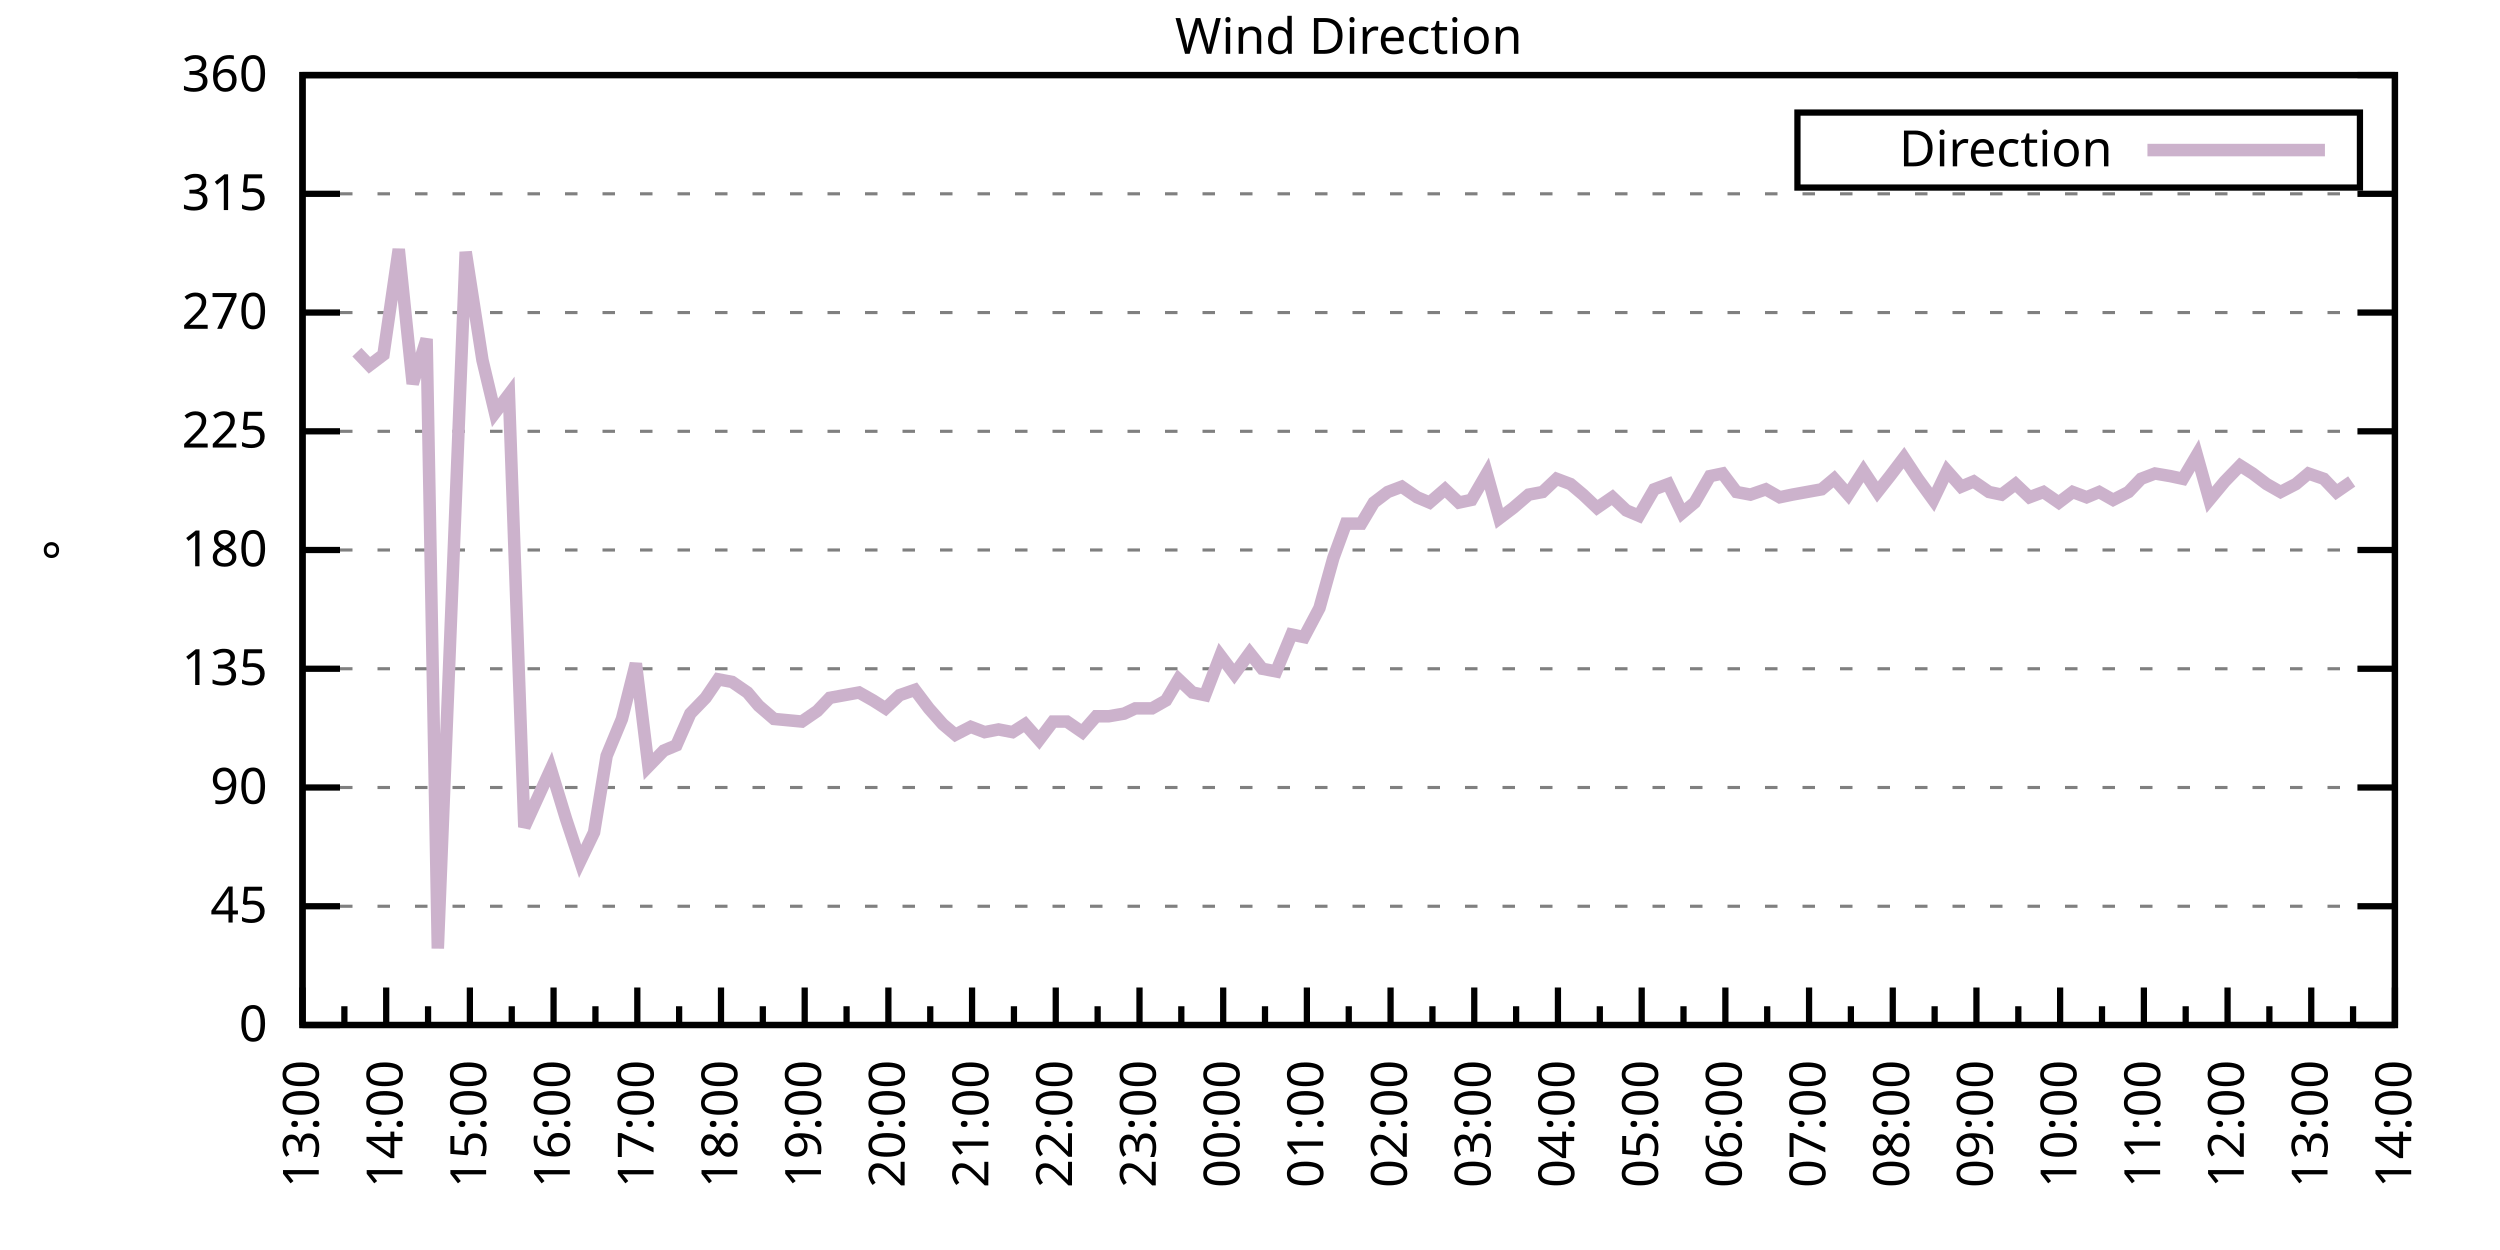
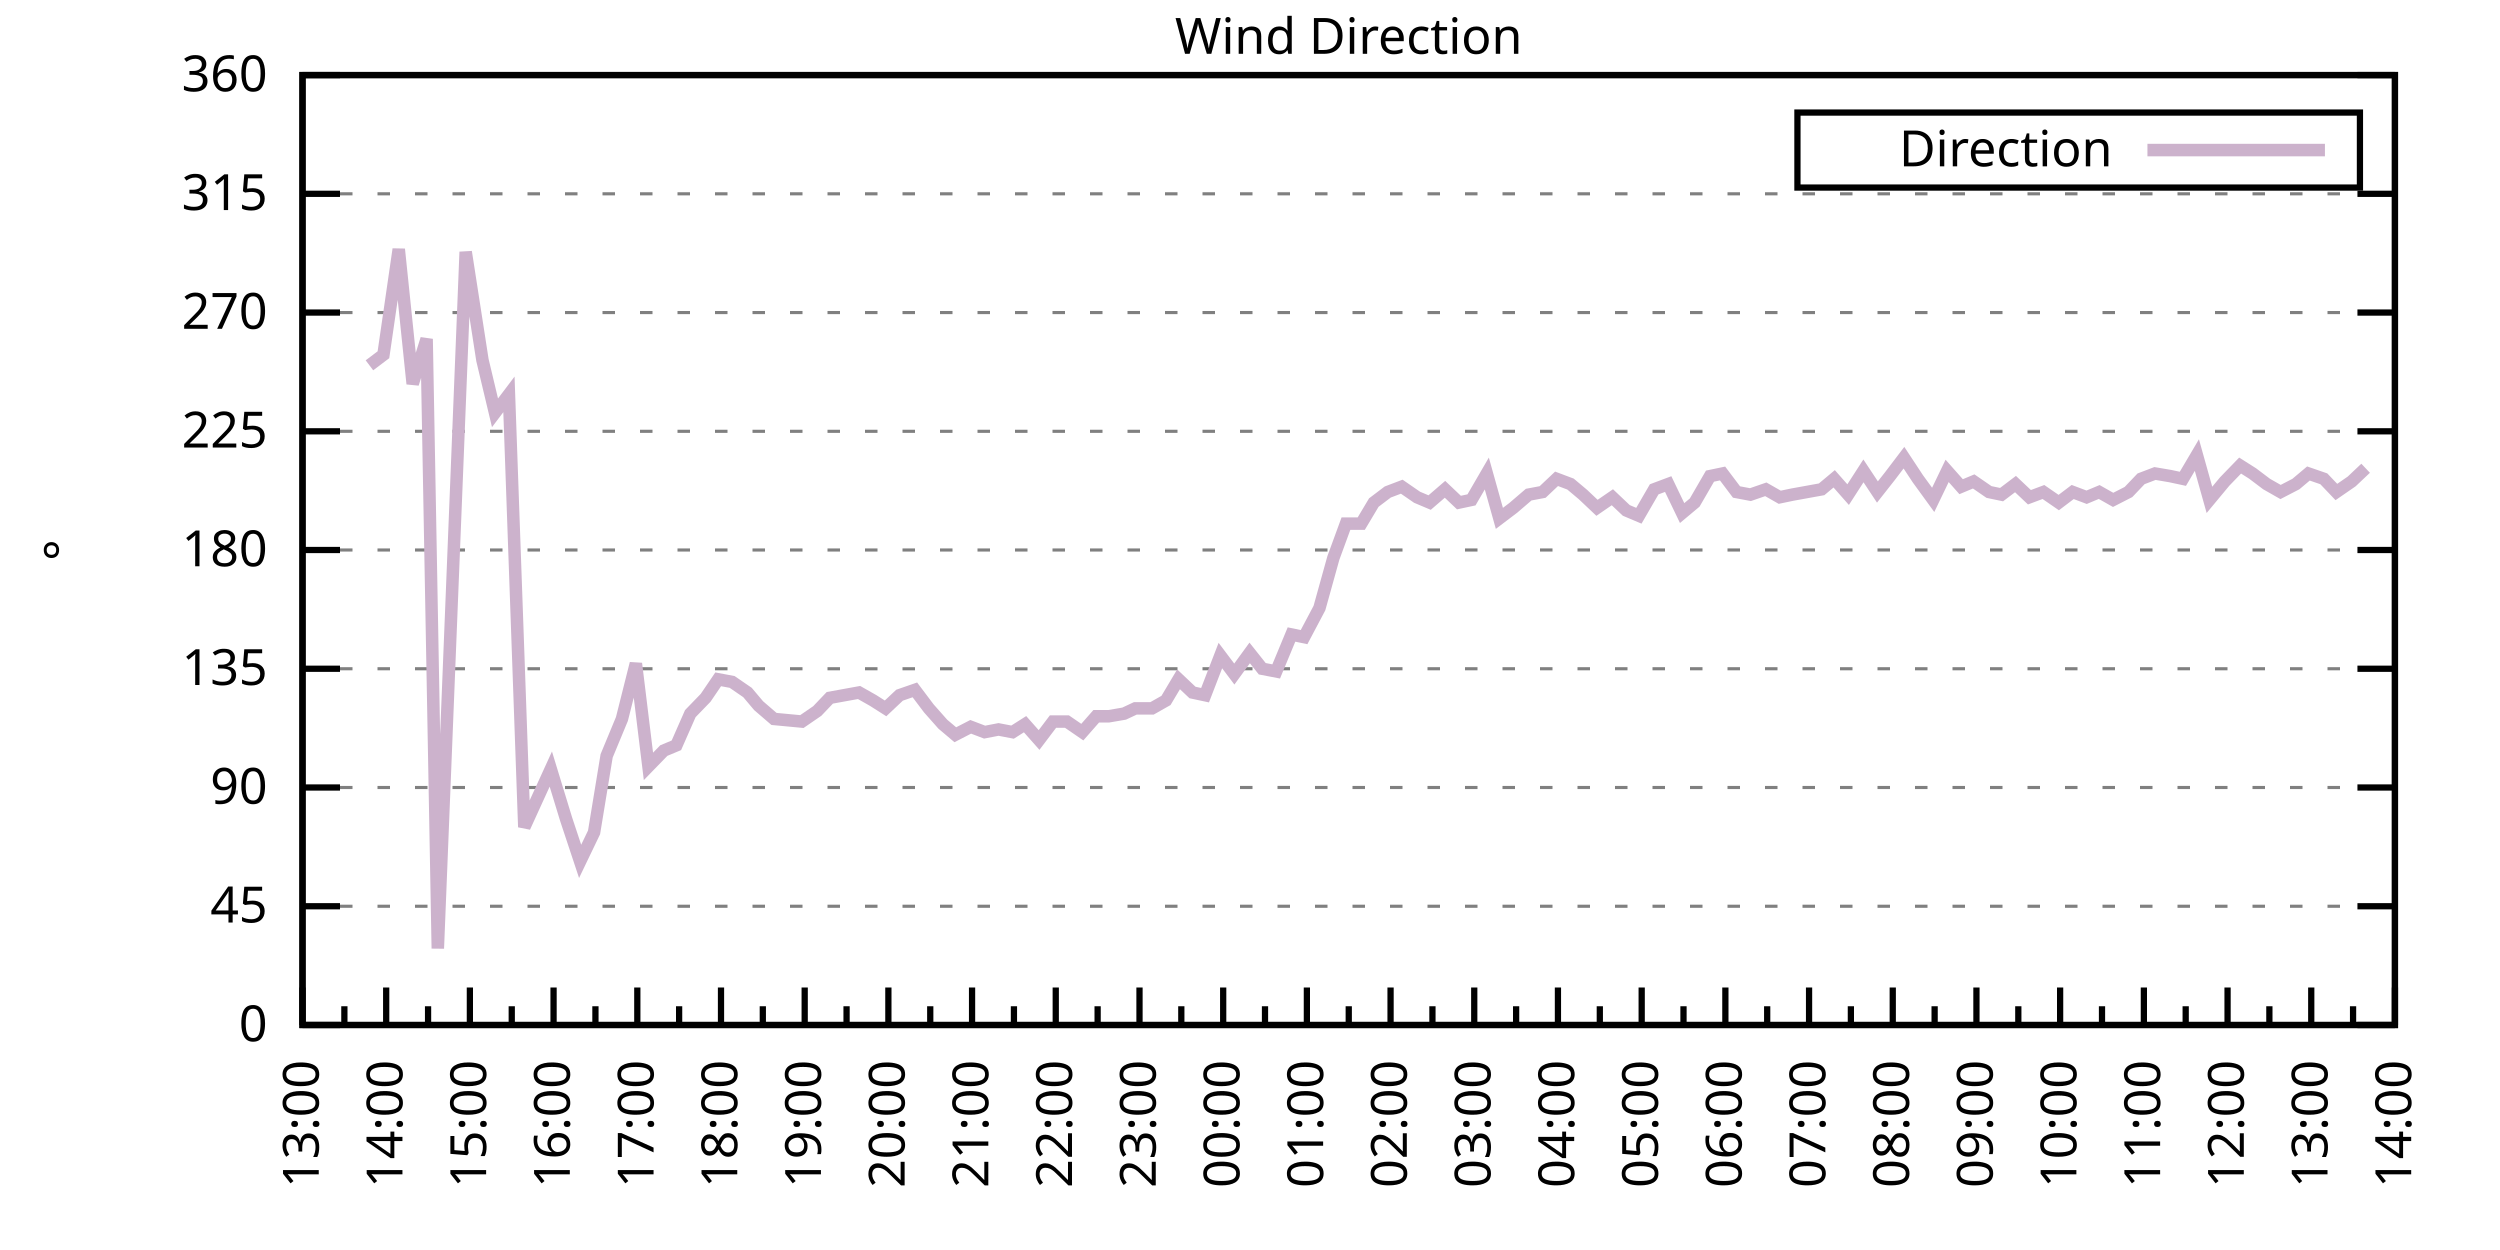
<svg xmlns="http://www.w3.org/2000/svg" xmlns:xlink="http://www.w3.org/1999/xlink" width="400" height="200" viewBox="0 0 400 200">
  <g id="gnuplot_canvas">
    <rect x="0" y="0" width="400" height="200" fill="none" />
    <defs>
      <circle id="gpDot" r="0.5" stroke-width="0.5" stroke="currentColor" />
      <path id="gpPt0" stroke-width="0.333" stroke="currentColor" d="M-1,0 h2 M0,-1 v2" />
      <path id="gpPt1" stroke-width="0.333" stroke="currentColor" d="M-1,-1 L1,1 M1,-1 L-1,1" />
      <path id="gpPt2" stroke-width="0.333" stroke="currentColor" d="M-1,0 L1,0 M0,-1 L0,1 M-1,-1 L1,1 M-1,1 L1,-1" />
      <rect id="gpPt3" stroke-width="0.333" stroke="currentColor" x="-1" y="-1" width="2" height="2" />
      <rect id="gpPt4" stroke-width="0.333" stroke="currentColor" fill="currentColor" x="-1" y="-1" width="2" height="2" />
      <circle id="gpPt5" stroke-width="0.333" stroke="currentColor" cx="0" cy="0" r="1" />
      <use xlink:href="#gpPt5" id="gpPt6" fill="currentColor" stroke="none" />
      <path id="gpPt7" stroke-width="0.333" stroke="currentColor" d="M0,-1.33 L-1.33,0.67 L1.33,0.67 z" />
      <use xlink:href="#gpPt7" id="gpPt8" fill="currentColor" stroke="none" />
      <use xlink:href="#gpPt7" id="gpPt9" stroke="currentColor" transform="rotate(180)" />
      <use xlink:href="#gpPt9" id="gpPt10" fill="currentColor" stroke="none" />
      <use xlink:href="#gpPt3" id="gpPt11" stroke="currentColor" transform="rotate(45)" />
      <use xlink:href="#gpPt11" id="gpPt12" fill="currentColor" stroke="none" />
      <path id="gpPt13" stroke-width="0.333" stroke="currentColor" d="M0,1.330 L1.265,0.411 L0.782,-1.067 L-0.782,-1.076 L-1.265,0.411 z" />
      <use xlink:href="#gpPt13" id="gpPt14" fill="currentColor" stroke="none" />
      <filter id="textbox" filterUnits="objectBoundingBox" x="0" y="0" height="1" width="1">
        <feFlood flood-color="white" flood-opacity="1" result="bgnd" />
        <feComposite in="SourceGraphic" in2="bgnd" operator="atop" />
      </filter>
      <filter id="greybox" filterUnits="objectBoundingBox" x="0" y="0" height="1" width="1">
        <feFlood flood-color="lightgrey" flood-opacity="1" result="grey" />
        <feComposite in="SourceGraphic" in2="grey" operator="atop" />
      </filter>
    </defs>
    <g fill="none" color="white" stroke="currentColor" stroke-width="1.00" stroke-linecap="butt" stroke-linejoin="miter">
</g>
    <g fill="none" color="black" stroke="currentColor" stroke-width="1.00" stroke-linecap="butt" stroke-linejoin="miter">
      <g stroke="none" shape-rendering="crispEdges">
        <polygon fill="rgb(255, 255, 255)" points="48.40,164.00 383.18,164.00 383.18,12.02 48.40,12.02 " />
      </g>
    </g>
    <g fill="none" color="black" stroke="currentColor" stroke-width="1.00" stroke-linecap="butt" stroke-linejoin="miter">
</g>
    <g fill="none" color="black" stroke="black" stroke-width="0.50" stroke-linecap="butt" stroke-linejoin="miter">
</g>
    <g fill="none" color="gray" stroke="currentColor" stroke-width="0.50" stroke-linecap="butt" stroke-linejoin="miter">
      <path stroke="gray" stroke-dasharray="2,4" class="gridline" d="M48.40,164.00 L383.19,164.00  " />
    </g>
    <g fill="none" color="gray" stroke="gray" stroke-width="1.00" stroke-linecap="butt" stroke-linejoin="miter">
</g>
    <g fill="none" color="black" stroke="currentColor" stroke-width="1.00" stroke-linecap="butt" stroke-linejoin="miter">
      <path stroke="black" d="M48.40,164.00 L54.40,164.00 M383.19,164.00 L377.19,164.00  " />
      <g transform="translate(42.80,166.60)" stroke="none" fill="black" font-family="Sans" font-size="8.00" text-anchor="end">
        <text>
          <tspan font-family="Sans"> 0</tspan>
        </text>
      </g>
    </g>
    <g fill="none" color="black" stroke="currentColor" stroke-width="1.00" stroke-linecap="butt" stroke-linejoin="miter">
</g>
    <g fill="none" color="black" stroke="black" stroke-width="0.50" stroke-linecap="butt" stroke-linejoin="miter">
</g>
    <g fill="none" color="gray" stroke="currentColor" stroke-width="0.50" stroke-linecap="butt" stroke-linejoin="miter">
      <path stroke="gray" stroke-dasharray="2,4" class="gridline" d="M48.40,145.00 L383.19,145.00  " />
    </g>
    <g fill="none" color="gray" stroke="gray" stroke-width="1.00" stroke-linecap="butt" stroke-linejoin="miter">
</g>
    <g fill="none" color="black" stroke="currentColor" stroke-width="1.00" stroke-linecap="butt" stroke-linejoin="miter">
      <path stroke="black" d="M48.40,145.00 L54.40,145.00 M383.19,145.00 L377.19,145.00  " />
      <g transform="translate(42.80,147.60)" stroke="none" fill="black" font-family="Sans" font-size="8.00" text-anchor="end">
        <text>
          <tspan font-family="Sans"> 45</tspan>
        </text>
      </g>
    </g>
    <g fill="none" color="black" stroke="currentColor" stroke-width="1.00" stroke-linecap="butt" stroke-linejoin="miter">
</g>
    <g fill="none" color="black" stroke="black" stroke-width="0.50" stroke-linecap="butt" stroke-linejoin="miter">
</g>
    <g fill="none" color="gray" stroke="currentColor" stroke-width="0.50" stroke-linecap="butt" stroke-linejoin="miter">
      <path stroke="gray" stroke-dasharray="2,4" class="gridline" d="M48.40,126.00 L383.19,126.00  " />
    </g>
    <g fill="none" color="gray" stroke="gray" stroke-width="1.00" stroke-linecap="butt" stroke-linejoin="miter">
</g>
    <g fill="none" color="black" stroke="currentColor" stroke-width="1.00" stroke-linecap="butt" stroke-linejoin="miter">
      <path stroke="black" d="M48.40,126.00 L54.40,126.00 M383.19,126.00 L377.19,126.00  " />
      <g transform="translate(42.80,128.60)" stroke="none" fill="black" font-family="Sans" font-size="8.00" text-anchor="end">
        <text>
          <tspan font-family="Sans"> 90</tspan>
        </text>
      </g>
    </g>
    <g fill="none" color="black" stroke="currentColor" stroke-width="1.00" stroke-linecap="butt" stroke-linejoin="miter">
</g>
    <g fill="none" color="black" stroke="black" stroke-width="0.50" stroke-linecap="butt" stroke-linejoin="miter">
</g>
    <g fill="none" color="gray" stroke="currentColor" stroke-width="0.50" stroke-linecap="butt" stroke-linejoin="miter">
      <path stroke="gray" stroke-dasharray="2,4" class="gridline" d="M48.40,107.00 L383.19,107.00  " />
    </g>
    <g fill="none" color="gray" stroke="gray" stroke-width="1.00" stroke-linecap="butt" stroke-linejoin="miter">
</g>
    <g fill="none" color="black" stroke="currentColor" stroke-width="1.00" stroke-linecap="butt" stroke-linejoin="miter">
      <path stroke="black" d="M48.40,107.00 L54.40,107.00 M383.19,107.00 L377.19,107.00  " />
      <g transform="translate(42.80,109.60)" stroke="none" fill="black" font-family="Sans" font-size="8.00" text-anchor="end">
        <text>
          <tspan font-family="Sans"> 135</tspan>
        </text>
      </g>
    </g>
    <g fill="none" color="black" stroke="currentColor" stroke-width="1.00" stroke-linecap="butt" stroke-linejoin="miter">
</g>
    <g fill="none" color="black" stroke="black" stroke-width="0.50" stroke-linecap="butt" stroke-linejoin="miter">
</g>
    <g fill="none" color="gray" stroke="currentColor" stroke-width="0.50" stroke-linecap="butt" stroke-linejoin="miter">
      <path stroke="gray" stroke-dasharray="2,4" class="gridline" d="M48.40,88.00 L383.19,88.00  " />
    </g>
    <g fill="none" color="gray" stroke="gray" stroke-width="1.00" stroke-linecap="butt" stroke-linejoin="miter">
</g>
    <g fill="none" color="black" stroke="currentColor" stroke-width="1.00" stroke-linecap="butt" stroke-linejoin="miter">
      <path stroke="black" d="M48.40,88.00 L54.40,88.00 M383.19,88.00 L377.19,88.00  " />
      <g transform="translate(42.80,90.60)" stroke="none" fill="black" font-family="Sans" font-size="8.00" text-anchor="end">
        <text>
          <tspan font-family="Sans"> 180</tspan>
        </text>
      </g>
    </g>
    <g fill="none" color="black" stroke="currentColor" stroke-width="1.00" stroke-linecap="butt" stroke-linejoin="miter">
</g>
    <g fill="none" color="black" stroke="black" stroke-width="0.50" stroke-linecap="butt" stroke-linejoin="miter">
</g>
    <g fill="none" color="gray" stroke="currentColor" stroke-width="0.50" stroke-linecap="butt" stroke-linejoin="miter">
      <path stroke="gray" stroke-dasharray="2,4" class="gridline" d="M48.40,69.01 L383.19,69.01  " />
    </g>
    <g fill="none" color="gray" stroke="gray" stroke-width="1.00" stroke-linecap="butt" stroke-linejoin="miter">
</g>
    <g fill="none" color="black" stroke="currentColor" stroke-width="1.00" stroke-linecap="butt" stroke-linejoin="miter">
      <path stroke="black" d="M48.40,69.01 L54.40,69.01 M383.19,69.01 L377.19,69.01  " />
      <g transform="translate(42.80,71.61)" stroke="none" fill="black" font-family="Sans" font-size="8.00" text-anchor="end">
        <text>
          <tspan font-family="Sans"> 225</tspan>
        </text>
      </g>
    </g>
    <g fill="none" color="black" stroke="currentColor" stroke-width="1.00" stroke-linecap="butt" stroke-linejoin="miter">
</g>
    <g fill="none" color="black" stroke="black" stroke-width="0.50" stroke-linecap="butt" stroke-linejoin="miter">
</g>
    <g fill="none" color="gray" stroke="currentColor" stroke-width="0.50" stroke-linecap="butt" stroke-linejoin="miter">
      <path stroke="gray" stroke-dasharray="2,4" class="gridline" d="M48.40,50.01 L383.19,50.01  " />
    </g>
    <g fill="none" color="gray" stroke="gray" stroke-width="1.00" stroke-linecap="butt" stroke-linejoin="miter">
</g>
    <g fill="none" color="black" stroke="currentColor" stroke-width="1.00" stroke-linecap="butt" stroke-linejoin="miter">
      <path stroke="black" d="M48.40,50.01 L54.40,50.01 M383.19,50.01 L377.19,50.01  " />
      <g transform="translate(42.80,52.61)" stroke="none" fill="black" font-family="Sans" font-size="8.00" text-anchor="end">
        <text>
          <tspan font-family="Sans"> 270</tspan>
        </text>
      </g>
    </g>
    <g fill="none" color="black" stroke="currentColor" stroke-width="1.00" stroke-linecap="butt" stroke-linejoin="miter">
</g>
    <g fill="none" color="black" stroke="black" stroke-width="0.50" stroke-linecap="butt" stroke-linejoin="miter">
</g>
    <g fill="none" color="gray" stroke="currentColor" stroke-width="0.50" stroke-linecap="butt" stroke-linejoin="miter">
      <path stroke="gray" stroke-dasharray="2,4" class="gridline" d="M48.40,31.01 L383.19,31.01  " />
    </g>
    <g fill="none" color="gray" stroke="gray" stroke-width="1.00" stroke-linecap="butt" stroke-linejoin="miter">
</g>
    <g fill="none" color="black" stroke="currentColor" stroke-width="1.00" stroke-linecap="butt" stroke-linejoin="miter">
      <path stroke="black" d="M48.40,31.01 L54.40,31.01 M383.19,31.01 L377.19,31.01  " />
      <g transform="translate(42.80,33.61)" stroke="none" fill="black" font-family="Sans" font-size="8.00" text-anchor="end">
        <text>
          <tspan font-family="Sans"> 315</tspan>
        </text>
      </g>
    </g>
    <g fill="none" color="black" stroke="currentColor" stroke-width="1.00" stroke-linecap="butt" stroke-linejoin="miter">
</g>
    <g fill="none" color="black" stroke="black" stroke-width="0.50" stroke-linecap="butt" stroke-linejoin="miter">
</g>
    <g fill="none" color="gray" stroke="currentColor" stroke-width="0.50" stroke-linecap="butt" stroke-linejoin="miter">
      <path stroke="gray" stroke-dasharray="2,4" class="gridline" d="M48.40,12.01 L383.19,12.01  " />
    </g>
    <g fill="none" color="gray" stroke="gray" stroke-width="1.00" stroke-linecap="butt" stroke-linejoin="miter">
</g>
    <g fill="none" color="black" stroke="currentColor" stroke-width="1.00" stroke-linecap="butt" stroke-linejoin="miter">
      <path stroke="black" d="M48.40,12.01 L54.40,12.01 M383.19,12.01 L377.19,12.01  " />
      <g transform="translate(42.80,14.61)" stroke="none" fill="black" font-family="Sans" font-size="8.00" text-anchor="end">
        <text>
          <tspan font-family="Sans"> 360</tspan>
        </text>
      </g>
    </g>
    <g fill="none" color="black" stroke="currentColor" stroke-width="1.00" stroke-linecap="butt" stroke-linejoin="miter">
      <path stroke="black" d="M48.40,164.00 L48.40,158.00  " />
      <g transform="translate(51.00,169.60) rotate(270)" stroke="none" fill="black" font-family="Sans" font-size="8.00" text-anchor="end">
        <text>
          <tspan font-family="Sans">13:00</tspan>
        </text>
      </g>
    </g>
    <g fill="none" color="black" stroke="currentColor" stroke-width="1.00" stroke-linecap="butt" stroke-linejoin="miter">
      <path stroke="black" d="M55.10,164.00 L55.10,161.00 M61.79,164.00 L61.79,158.00  " />
      <g transform="translate(64.39,169.60) rotate(270)" stroke="none" fill="black" font-family="Sans" font-size="8.00" text-anchor="end">
        <text>
          <tspan font-family="Sans">14:00</tspan>
        </text>
      </g>
    </g>
    <g fill="none" color="black" stroke="currentColor" stroke-width="1.00" stroke-linecap="butt" stroke-linejoin="miter">
      <path stroke="black" d="M68.49,164.00 L68.49,161.00 M75.18,164.00 L75.18,158.00  " />
      <g transform="translate(77.78,169.60) rotate(270)" stroke="none" fill="black" font-family="Sans" font-size="8.00" text-anchor="end">
        <text>
          <tspan font-family="Sans">15:00</tspan>
        </text>
      </g>
    </g>
    <g fill="none" color="black" stroke="currentColor" stroke-width="1.00" stroke-linecap="butt" stroke-linejoin="miter">
      <path stroke="black" d="M81.88,164.00 L81.88,161.00 M88.57,164.00 L88.57,158.00  " />
      <g transform="translate(91.17,169.60) rotate(270)" stroke="none" fill="black" font-family="Sans" font-size="8.00" text-anchor="end">
        <text>
          <tspan font-family="Sans">16:00</tspan>
        </text>
      </g>
    </g>
    <g fill="none" color="black" stroke="currentColor" stroke-width="1.00" stroke-linecap="butt" stroke-linejoin="miter">
      <path stroke="black" d="M95.27,164.00 L95.27,161.00 M101.97,164.00 L101.97,158.00  " />
      <g transform="translate(104.57,169.60) rotate(270)" stroke="none" fill="black" font-family="Sans" font-size="8.00" text-anchor="end">
        <text>
          <tspan font-family="Sans">17:00</tspan>
        </text>
      </g>
    </g>
    <g fill="none" color="black" stroke="currentColor" stroke-width="1.00" stroke-linecap="butt" stroke-linejoin="miter">
      <path stroke="black" d="M108.66,164.00 L108.66,161.00 M115.36,164.00 L115.36,158.00  " />
      <g transform="translate(117.96,169.60) rotate(270)" stroke="none" fill="black" font-family="Sans" font-size="8.00" text-anchor="end">
        <text>
          <tspan font-family="Sans">18:00</tspan>
        </text>
      </g>
    </g>
    <g fill="none" color="black" stroke="currentColor" stroke-width="1.00" stroke-linecap="butt" stroke-linejoin="miter">
      <path stroke="black" d="M122.05,164.00 L122.05,161.00 M128.75,164.00 L128.75,158.00  " />
      <g transform="translate(131.35,169.60) rotate(270)" stroke="none" fill="black" font-family="Sans" font-size="8.00" text-anchor="end">
        <text>
          <tspan font-family="Sans">19:00</tspan>
        </text>
      </g>
    </g>
    <g fill="none" color="black" stroke="currentColor" stroke-width="1.00" stroke-linecap="butt" stroke-linejoin="miter">
      <path stroke="black" d="M135.45,164.00 L135.45,161.00 M142.14,164.00 L142.14,158.00  " />
      <g transform="translate(144.74,169.60) rotate(270)" stroke="none" fill="black" font-family="Sans" font-size="8.00" text-anchor="end">
        <text>
          <tspan font-family="Sans">20:00</tspan>
        </text>
      </g>
    </g>
    <g fill="none" color="black" stroke="currentColor" stroke-width="1.00" stroke-linecap="butt" stroke-linejoin="miter">
      <path stroke="black" d="M148.84,164.00 L148.84,161.00 M155.53,164.00 L155.53,158.00  " />
      <g transform="translate(158.13,169.60) rotate(270)" stroke="none" fill="black" font-family="Sans" font-size="8.00" text-anchor="end">
        <text>
          <tspan font-family="Sans">21:00</tspan>
        </text>
      </g>
    </g>
    <g fill="none" color="black" stroke="currentColor" stroke-width="1.00" stroke-linecap="butt" stroke-linejoin="miter">
      <path stroke="black" d="M162.23,164.00 L162.23,161.00 M168.92,164.00 L168.92,158.00  " />
      <g transform="translate(171.52,169.60) rotate(270)" stroke="none" fill="black" font-family="Sans" font-size="8.00" text-anchor="end">
        <text>
          <tspan font-family="Sans">22:00</tspan>
        </text>
      </g>
    </g>
    <g fill="none" color="black" stroke="currentColor" stroke-width="1.00" stroke-linecap="butt" stroke-linejoin="miter">
      <path stroke="black" d="M175.62,164.00 L175.62,161.00 M182.32,164.00 L182.32,158.00  " />
      <g transform="translate(184.92,169.60) rotate(270)" stroke="none" fill="black" font-family="Sans" font-size="8.00" text-anchor="end">
        <text>
          <tspan font-family="Sans">23:00</tspan>
        </text>
      </g>
    </g>
    <g fill="none" color="black" stroke="currentColor" stroke-width="1.00" stroke-linecap="butt" stroke-linejoin="miter">
      <path stroke="black" d="M189.01,164.00 L189.01,161.00 M195.71,164.00 L195.71,158.00  " />
      <g transform="translate(198.31,169.60) rotate(270)" stroke="none" fill="black" font-family="Sans" font-size="8.00" text-anchor="end">
        <text>
          <tspan font-family="Sans">00:00</tspan>
        </text>
      </g>
    </g>
    <g fill="none" color="black" stroke="currentColor" stroke-width="1.00" stroke-linecap="butt" stroke-linejoin="miter">
      <path stroke="black" d="M202.40,164.00 L202.40,161.00 M209.10,164.00 L209.10,158.00  " />
      <g transform="translate(211.70,169.60) rotate(270)" stroke="none" fill="black" font-family="Sans" font-size="8.00" text-anchor="end">
        <text>
          <tspan font-family="Sans">01:00</tspan>
        </text>
      </g>
    </g>
    <g fill="none" color="black" stroke="currentColor" stroke-width="1.00" stroke-linecap="butt" stroke-linejoin="miter">
      <path stroke="black" d="M215.80,164.00 L215.80,161.00 M222.49,164.00 L222.49,158.00  " />
      <g transform="translate(225.09,169.60) rotate(270)" stroke="none" fill="black" font-family="Sans" font-size="8.00" text-anchor="end">
        <text>
          <tspan font-family="Sans">02:00</tspan>
        </text>
      </g>
    </g>
    <g fill="none" color="black" stroke="currentColor" stroke-width="1.00" stroke-linecap="butt" stroke-linejoin="miter">
      <path stroke="black" d="M229.19,164.00 L229.19,161.00 M235.88,164.00 L235.88,158.00  " />
      <g transform="translate(238.48,169.60) rotate(270)" stroke="none" fill="black" font-family="Sans" font-size="8.00" text-anchor="end">
        <text>
          <tspan font-family="Sans">03:00</tspan>
        </text>
      </g>
    </g>
    <g fill="none" color="black" stroke="currentColor" stroke-width="1.00" stroke-linecap="butt" stroke-linejoin="miter">
      <path stroke="black" d="M242.58,164.00 L242.58,161.00 M249.27,164.00 L249.27,158.00  " />
      <g transform="translate(251.87,169.60) rotate(270)" stroke="none" fill="black" font-family="Sans" font-size="8.00" text-anchor="end">
        <text>
          <tspan font-family="Sans">04:00</tspan>
        </text>
      </g>
    </g>
    <g fill="none" color="black" stroke="currentColor" stroke-width="1.00" stroke-linecap="butt" stroke-linejoin="miter">
      <path stroke="black" d="M255.97,164.00 L255.97,161.00 M262.67,164.00 L262.67,158.00  " />
      <g transform="translate(265.27,169.60) rotate(270)" stroke="none" fill="black" font-family="Sans" font-size="8.00" text-anchor="end">
        <text>
          <tspan font-family="Sans">05:00</tspan>
        </text>
      </g>
    </g>
    <g fill="none" color="black" stroke="currentColor" stroke-width="1.00" stroke-linecap="butt" stroke-linejoin="miter">
      <path stroke="black" d="M269.36,164.00 L269.36,161.00 M276.06,164.00 L276.06,158.00  " />
      <g transform="translate(278.66,169.60) rotate(270)" stroke="none" fill="black" font-family="Sans" font-size="8.00" text-anchor="end">
        <text>
          <tspan font-family="Sans">06:00</tspan>
        </text>
      </g>
    </g>
    <g fill="none" color="black" stroke="currentColor" stroke-width="1.00" stroke-linecap="butt" stroke-linejoin="miter">
      <path stroke="black" d="M282.75,164.00 L282.75,161.00 M289.45,164.00 L289.45,158.00  " />
      <g transform="translate(292.05,169.60) rotate(270)" stroke="none" fill="black" font-family="Sans" font-size="8.00" text-anchor="end">
        <text>
          <tspan font-family="Sans">07:00</tspan>
        </text>
      </g>
    </g>
    <g fill="none" color="black" stroke="currentColor" stroke-width="1.00" stroke-linecap="butt" stroke-linejoin="miter">
      <path stroke="black" d="M296.14,164.00 L296.14,161.00 M302.84,164.00 L302.84,158.00  " />
      <g transform="translate(305.44,169.60) rotate(270)" stroke="none" fill="black" font-family="Sans" font-size="8.00" text-anchor="end">
        <text>
          <tspan font-family="Sans">08:00</tspan>
        </text>
      </g>
    </g>
    <g fill="none" color="black" stroke="currentColor" stroke-width="1.00" stroke-linecap="butt" stroke-linejoin="miter">
      <path stroke="black" d="M309.54,164.00 L309.54,161.00 M316.23,164.00 L316.23,158.00  " />
      <g transform="translate(318.83,169.60) rotate(270)" stroke="none" fill="black" font-family="Sans" font-size="8.00" text-anchor="end">
        <text>
          <tspan font-family="Sans">09:00</tspan>
        </text>
      </g>
    </g>
    <g fill="none" color="black" stroke="currentColor" stroke-width="1.00" stroke-linecap="butt" stroke-linejoin="miter">
      <path stroke="black" d="M322.93,164.00 L322.93,161.00 M329.62,164.00 L329.62,158.00  " />
      <g transform="translate(332.22,169.60) rotate(270)" stroke="none" fill="black" font-family="Sans" font-size="8.00" text-anchor="end">
        <text>
          <tspan font-family="Sans">10:00</tspan>
        </text>
      </g>
    </g>
    <g fill="none" color="black" stroke="currentColor" stroke-width="1.00" stroke-linecap="butt" stroke-linejoin="miter">
      <path stroke="black" d="M336.32,164.00 L336.32,161.00 M343.02,164.00 L343.02,158.00  " />
      <g transform="translate(345.62,169.60) rotate(270)" stroke="none" fill="black" font-family="Sans" font-size="8.00" text-anchor="end">
        <text>
          <tspan font-family="Sans">11:00</tspan>
        </text>
      </g>
    </g>
    <g fill="none" color="black" stroke="currentColor" stroke-width="1.00" stroke-linecap="butt" stroke-linejoin="miter">
      <path stroke="black" d="M349.71,164.00 L349.71,161.00 M356.41,164.00 L356.41,158.00  " />
      <g transform="translate(359.01,169.60) rotate(270)" stroke="none" fill="black" font-family="Sans" font-size="8.00" text-anchor="end">
        <text>
          <tspan font-family="Sans">12:00</tspan>
        </text>
      </g>
    </g>
    <g fill="none" color="black" stroke="currentColor" stroke-width="1.00" stroke-linecap="butt" stroke-linejoin="miter">
      <path stroke="black" d="M363.10,164.00 L363.10,161.00 M369.80,164.00 L369.80,158.00  " />
      <g transform="translate(372.40,169.60) rotate(270)" stroke="none" fill="black" font-family="Sans" font-size="8.00" text-anchor="end">
        <text>
          <tspan font-family="Sans">13:00</tspan>
        </text>
      </g>
    </g>
    <g fill="none" color="black" stroke="currentColor" stroke-width="1.00" stroke-linecap="butt" stroke-linejoin="miter">
      <path stroke="black" d="M376.49,164.00 L376.49,161.00 M383.19,164.00 L383.19,158.00  " />
      <g transform="translate(385.79,169.60) rotate(270)" stroke="none" fill="black" font-family="Sans" font-size="8.00" text-anchor="end">
        <text>
          <tspan font-family="Sans">14:00</tspan>
        </text>
      </g>
    </g>
    <g fill="none" color="black" stroke="currentColor" stroke-width="1.00" stroke-linecap="butt" stroke-linejoin="miter">
</g>
    <g fill="none" color="black" stroke="currentColor" stroke-width="1.00" stroke-linecap="butt" stroke-linejoin="miter">
      <path stroke="black" d="M48.40,12.01 L48.40,164.00 L383.19,164.00 L383.19,12.01 L48.40,12.01 Z  " />
    </g>
    <g fill="none" color="black" stroke="currentColor" stroke-width="1.00" stroke-linecap="butt" stroke-linejoin="miter">
      <g transform="translate(12.80,88.01) rotate(270)" stroke="none" fill="black" font-family="Sans" font-size="8.00" text-anchor="middle">
        <text>
          <tspan font-family="Sans">°</tspan>
        </text>
      </g>
    </g>
    <g fill="none" color="black" stroke="currentColor" stroke-width="1.00" stroke-linecap="butt" stroke-linejoin="miter">
</g>
    <g fill="none" color="black" stroke="currentColor" stroke-width="1.00" stroke-linecap="butt" stroke-linejoin="miter">
      <path stroke="black" d="M287.59,30.01 L287.59,18.01 L377.59,18.01 L377.59,30.01 L287.59,30.01 Z  " />
    </g>
    <g id="Wind_direction_plot_1">
      <g fill="none" color="white" stroke="black" stroke-width="2.00" stroke-linecap="butt" stroke-linejoin="miter">
</g>
      <g fill="none" color="black" stroke="currentColor" stroke-width="2.00" stroke-linecap="butt" stroke-linejoin="miter">
        <g transform="translate(337.99,26.61)" stroke="none" fill="black" font-family="Sans" font-size="8.00" text-anchor="end">
          <text>
            <tspan font-family="Sans">Direction</tspan>
          </text>
        </g>
      </g>
      <g fill="none" color="black" stroke="currentColor" stroke-width="2.00" stroke-linecap="butt" stroke-linejoin="miter">
-         <path stroke="rgb(204, 178, 204)" d="M343.59,24.01 L371.99,24.01 M57.10,56.34 L59.11,58.45 L61.35,56.76 L63.80,39.87 L66.03,61.41 L68.26,54.23   L70.05,151.76 L74.51,40.30 L77.19,57.61 L79.20,66.05 L81.43,63.10 L83.89,132.34 L88.13,123.05 L90.58,131.07   L92.82,137.82 L95.05,133.18 L97.06,120.94 L99.51,115.03 L101.74,106.16 L103.75,122.62 L106.21,120.09 L108.22,119.25   L110.45,114.18 L112.90,111.65 L114.91,108.69 L117.14,109.11 L119.60,110.80 L121.38,112.91 L123.84,115.03 L128.30,115.45   L130.76,113.76 L132.77,111.65 L137.45,110.80 L139.69,112.07 L141.69,113.34 L143.93,111.23 L146.38,110.38 L148.61,113.34   L150.85,115.87 L152.85,117.56 L155.31,116.29 L157.54,117.14 L159.77,116.71 L162.01,117.14 L164.01,115.87 L166.25,118.40   L168.48,115.45 L170.71,115.45 L173.17,117.14 L175.40,114.60 L177.41,114.60 L179.86,114.18 L181.65,113.34 L184.32,113.34   L186.56,112.07 L188.57,108.69 L190.80,110.80 L192.81,111.23 L195.26,104.89 L197.49,107.85 L199.95,104.47 L201.96,107.00   L204.19,107.43 L206.64,101.52 L208.65,101.94 L211.11,97.29 L213.34,89.27 L215.35,83.78 L217.80,83.78 L219.81,80.41   L222.04,78.72 L224.28,77.87 L226.73,79.56 L228.74,80.41 L231.20,78.29 L233.43,80.41 L235.44,79.98 L237.89,75.76   L239.90,82.94 L242.13,81.25 L244.59,79.14 L246.82,78.72 L249.05,76.61 L251.28,77.45 L253.29,79.14 L255.52,81.25   L257.98,79.56 L260.21,81.67 L262.22,82.52 L264.67,78.29 L266.91,77.45 L269.14,82.09 L271.15,80.41 L273.60,76.18   L275.61,75.76 L277.84,78.72 L280.07,79.14 L282.53,78.29 L284.76,79.56 L286.77,79.14 L291.46,78.29 L293.47,76.61   L295.70,79.14 L298.15,75.34 L300.39,78.72 L302.39,76.18 L304.63,73.23 L306.86,76.61 L309.31,79.98 L311.54,75.34   L313.78,77.87 L315.79,77.03 L318.24,78.72 L320.25,79.14 L322.48,77.45 L324.71,79.56 L326.95,78.72 L329.40,80.41   L331.63,78.72 L333.86,79.56 L335.87,78.72 L338.10,79.98 L340.56,78.72 L342.57,76.61 L344.80,75.76 L347.26,76.18   L349.26,76.61 L351.50,72.81 L353.51,79.98 L355.96,77.03 L358.42,74.49 L360.42,75.76 L362.66,77.45 L364.89,78.72   L367.34,77.45 L369.35,75.76 L371.81,76.61 L373.82,78.72 L376.27,77.03  " />
+         <path stroke="rgb(204, 178, 204)" d="M343.59,24.01 L371.99,24.01 M59.11,58.45 L61.35,56.76 L63.80,39.87 L66.03,61.41 L68.26,54.23 L70.05,151.76   L74.51,40.30 L77.19,57.61 L79.20,66.05 L81.43,63.10 L83.89,132.34 L88.13,123.05 L90.58,131.07 L92.82,137.82   L95.05,133.18 L97.06,120.94 L99.51,115.03 L101.74,106.16 L103.75,122.62 L106.21,120.09 L108.22,119.25 L110.45,114.18   L112.90,111.65 L114.91,108.69 L117.14,109.11 L119.60,110.80 L121.38,112.91 L123.84,115.03 L128.30,115.45 L130.76,113.76   L132.77,111.65 L137.45,110.80 L139.69,112.07 L141.69,113.34 L143.93,111.23 L146.38,110.38 L148.61,113.34 L150.85,115.87   L152.85,117.56 L155.31,116.29 L157.54,117.14 L159.77,116.71 L162.01,117.14 L164.01,115.87 L166.25,118.40 L168.48,115.45   L170.71,115.45 L173.17,117.14 L175.40,114.60 L177.41,114.60 L179.86,114.18 L181.65,113.34 L184.32,113.34 L186.56,112.07   L188.57,108.69 L190.80,110.80 L192.81,111.23 L195.26,104.89 L197.49,107.85 L199.95,104.47 L201.96,107.00 L204.19,107.43   L206.64,101.52 L208.65,101.94 L211.11,97.29 L213.34,89.27 L215.35,83.78 L217.80,83.78 L219.81,80.41 L222.04,78.72   L224.28,77.87 L226.73,79.56 L228.74,80.41 L231.20,78.29 L233.43,80.41 L235.44,79.98 L237.89,75.76 L239.90,82.94   L242.13,81.25 L244.59,79.14 L246.82,78.72 L249.05,76.61 L251.28,77.45 L253.29,79.14 L255.52,81.25 L257.98,79.56   L260.21,81.67 L262.22,82.52 L264.67,78.29 L266.91,77.45 L269.14,82.09 L271.15,80.41 L273.60,76.18 L275.61,75.76   L277.84,78.72 L280.07,79.14 L282.53,78.29 L284.76,79.56 L286.77,79.14 L291.46,78.29 L293.47,76.61 L295.70,79.14   L298.15,75.34 L300.39,78.72 L302.39,76.18 L304.63,73.23 L306.86,76.61 L309.31,79.98 L311.54,75.34 L313.78,77.87   L315.79,77.03 L318.24,78.72 L320.25,79.14 L322.48,77.45 L324.71,79.56 L326.95,78.72 L329.40,80.41 L331.63,78.72   L333.86,79.56 L335.87,78.72 L338.10,79.98 L340.56,78.72 L342.57,76.61 L344.80,75.76 L347.26,76.18 L349.26,76.61   L351.50,72.81 L353.51,79.98 L355.96,77.03 L358.42,74.49 L360.42,75.76 L362.66,77.45 L364.89,78.72 L367.34,77.45   L369.35,75.76 L371.81,76.61 L373.82,78.72 L376.27,77.03 L378.50,74.92  " />
      </g>
    </g>
    <g fill="none" color="black" stroke="currentColor" stroke-width="2.00" stroke-linecap="butt" stroke-linejoin="miter">
</g>
    <g fill="none" color="black" stroke="black" stroke-width="1.00" stroke-linecap="butt" stroke-linejoin="miter">
</g>
    <g fill="none" color="black" stroke="currentColor" stroke-width="1.00" stroke-linecap="butt" stroke-linejoin="miter">
      <path stroke="black" d="M48.40,12.01 L48.40,164.00 L383.19,164.00 L383.19,12.01 L48.40,12.01 Z  " />
    </g>
    <g fill="none" color="black" stroke="currentColor" stroke-width="1.00" stroke-linecap="butt" stroke-linejoin="miter">
      <g transform="translate(215.79,8.61)" stroke="none" fill="black" font-family="Sans" font-size="8.00" text-anchor="middle">
        <text>
          <tspan font-family="Sans">Wind Direction</tspan>
        </text>
      </g>
    </g>
    <g fill="none" color="black" stroke="currentColor" stroke-width="1.00" stroke-linecap="butt" stroke-linejoin="miter">
</g>
  </g>
</svg>
